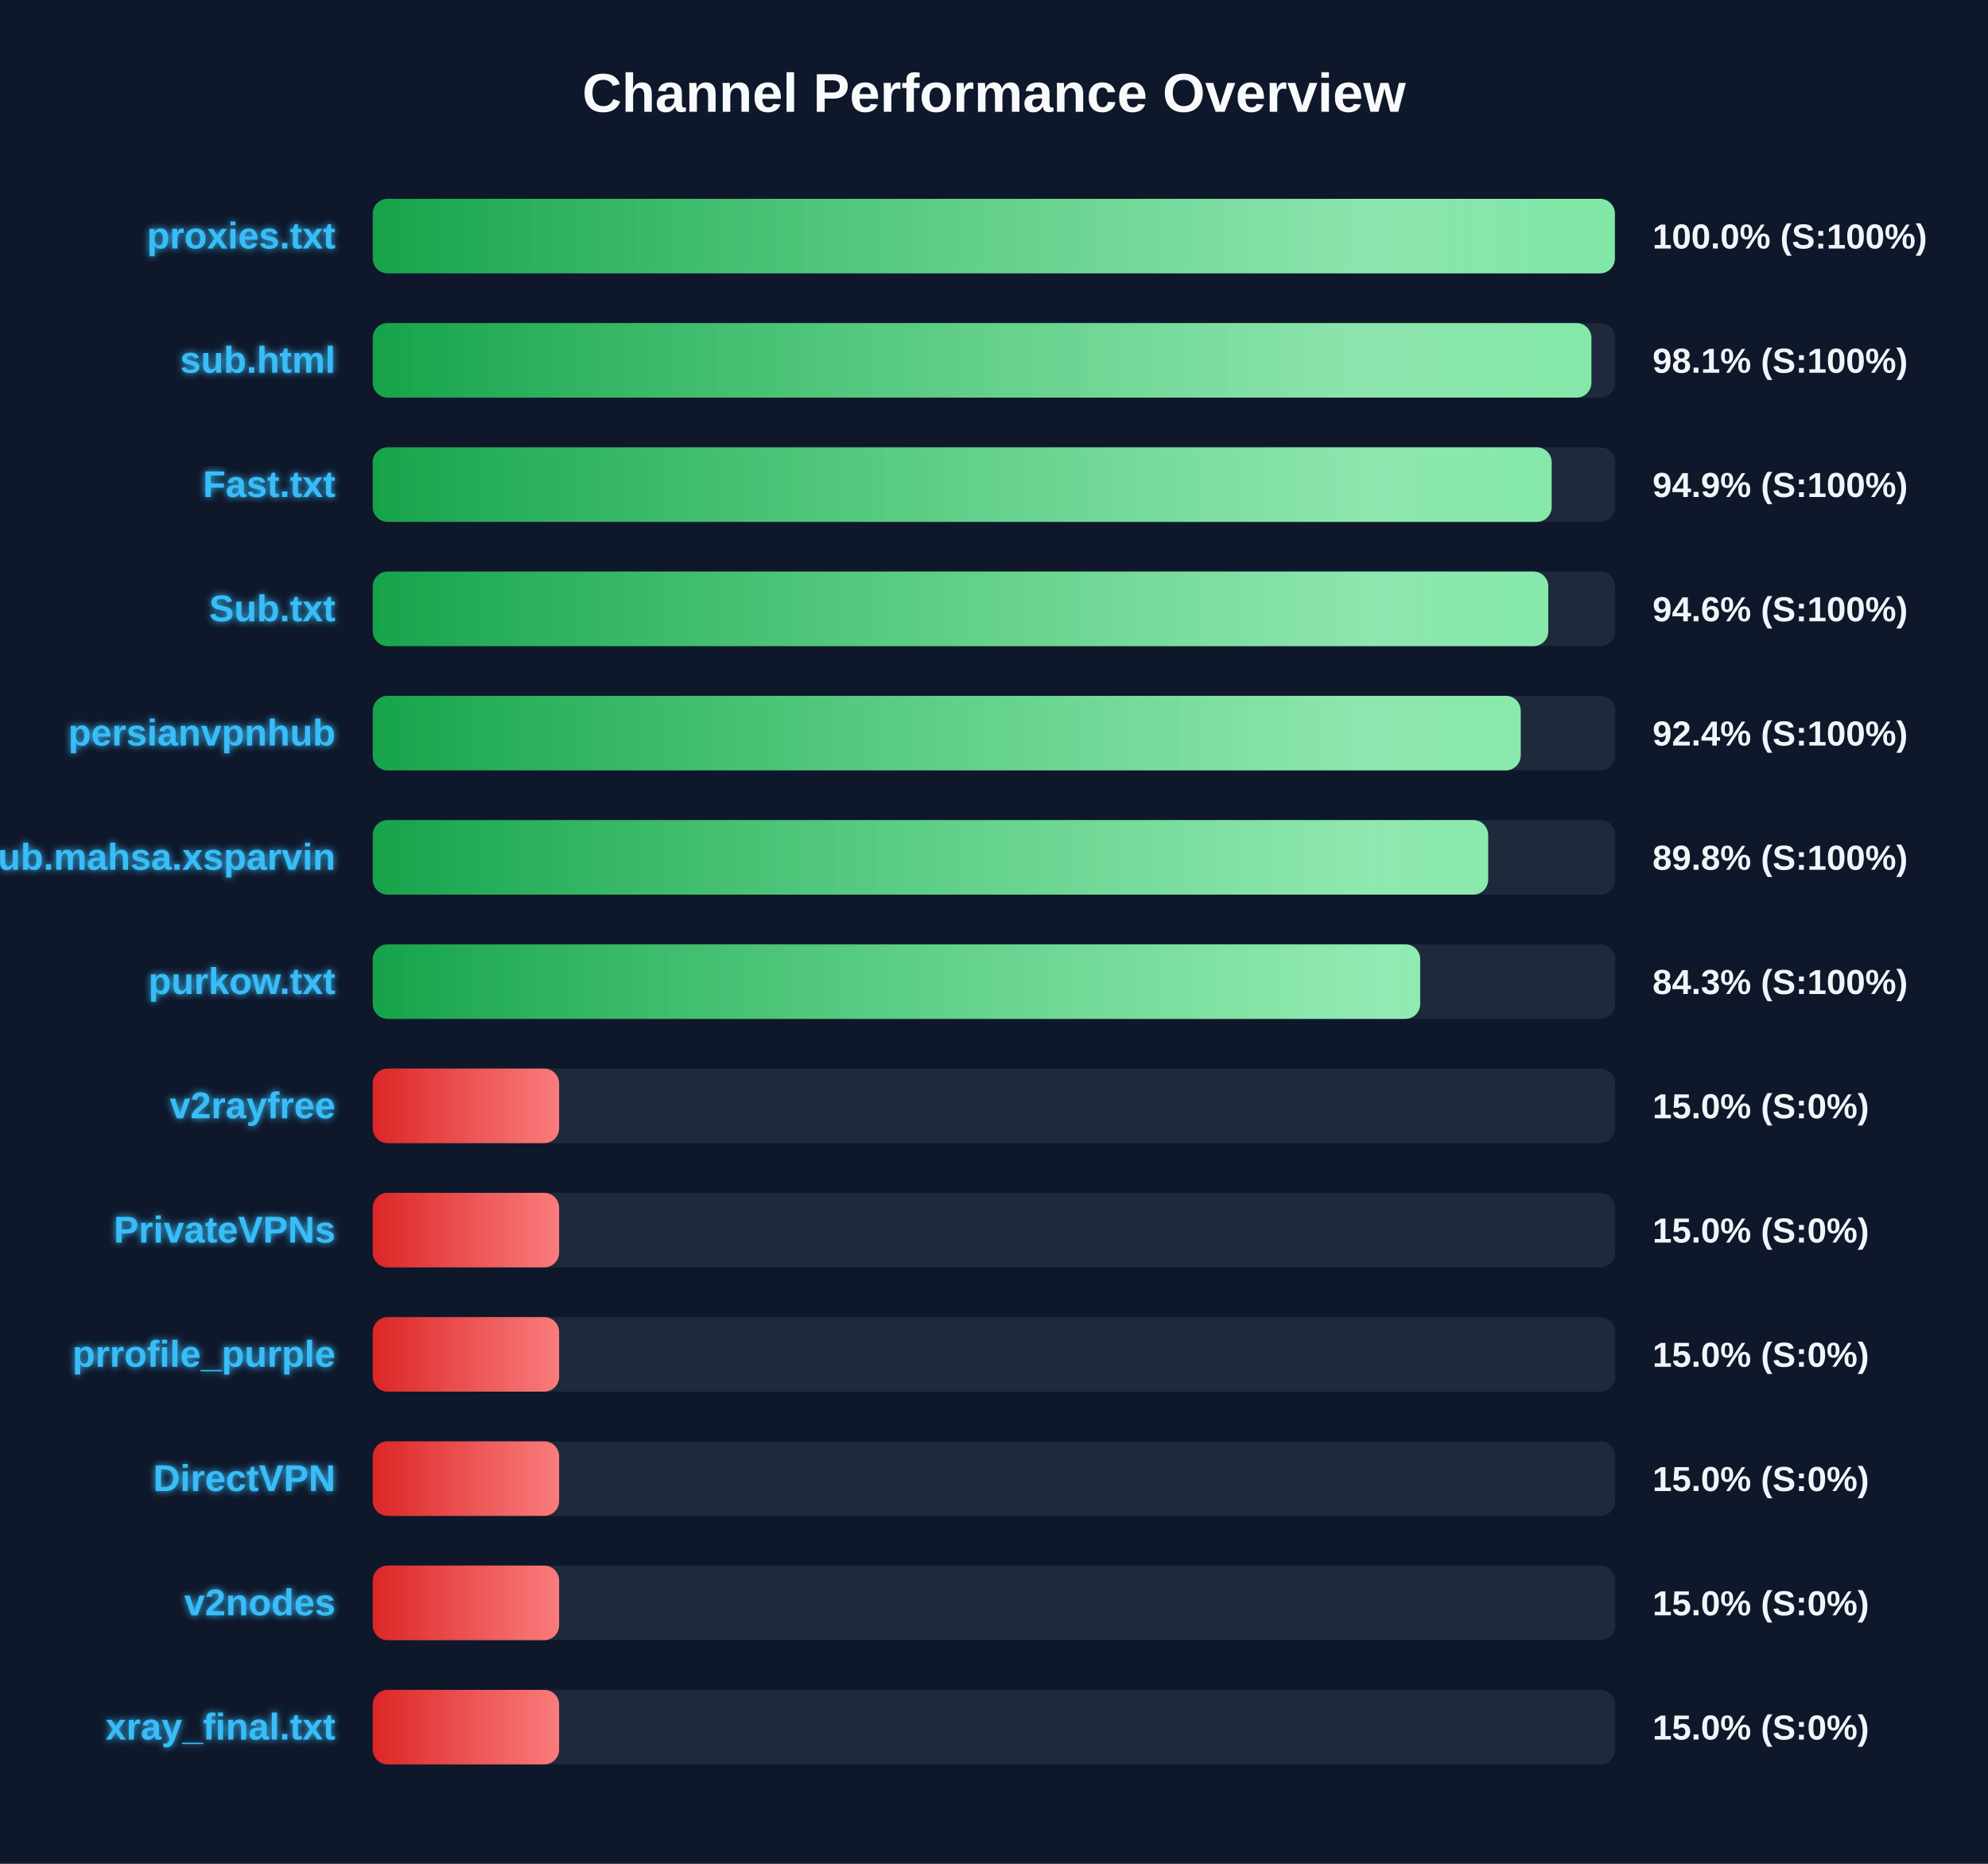
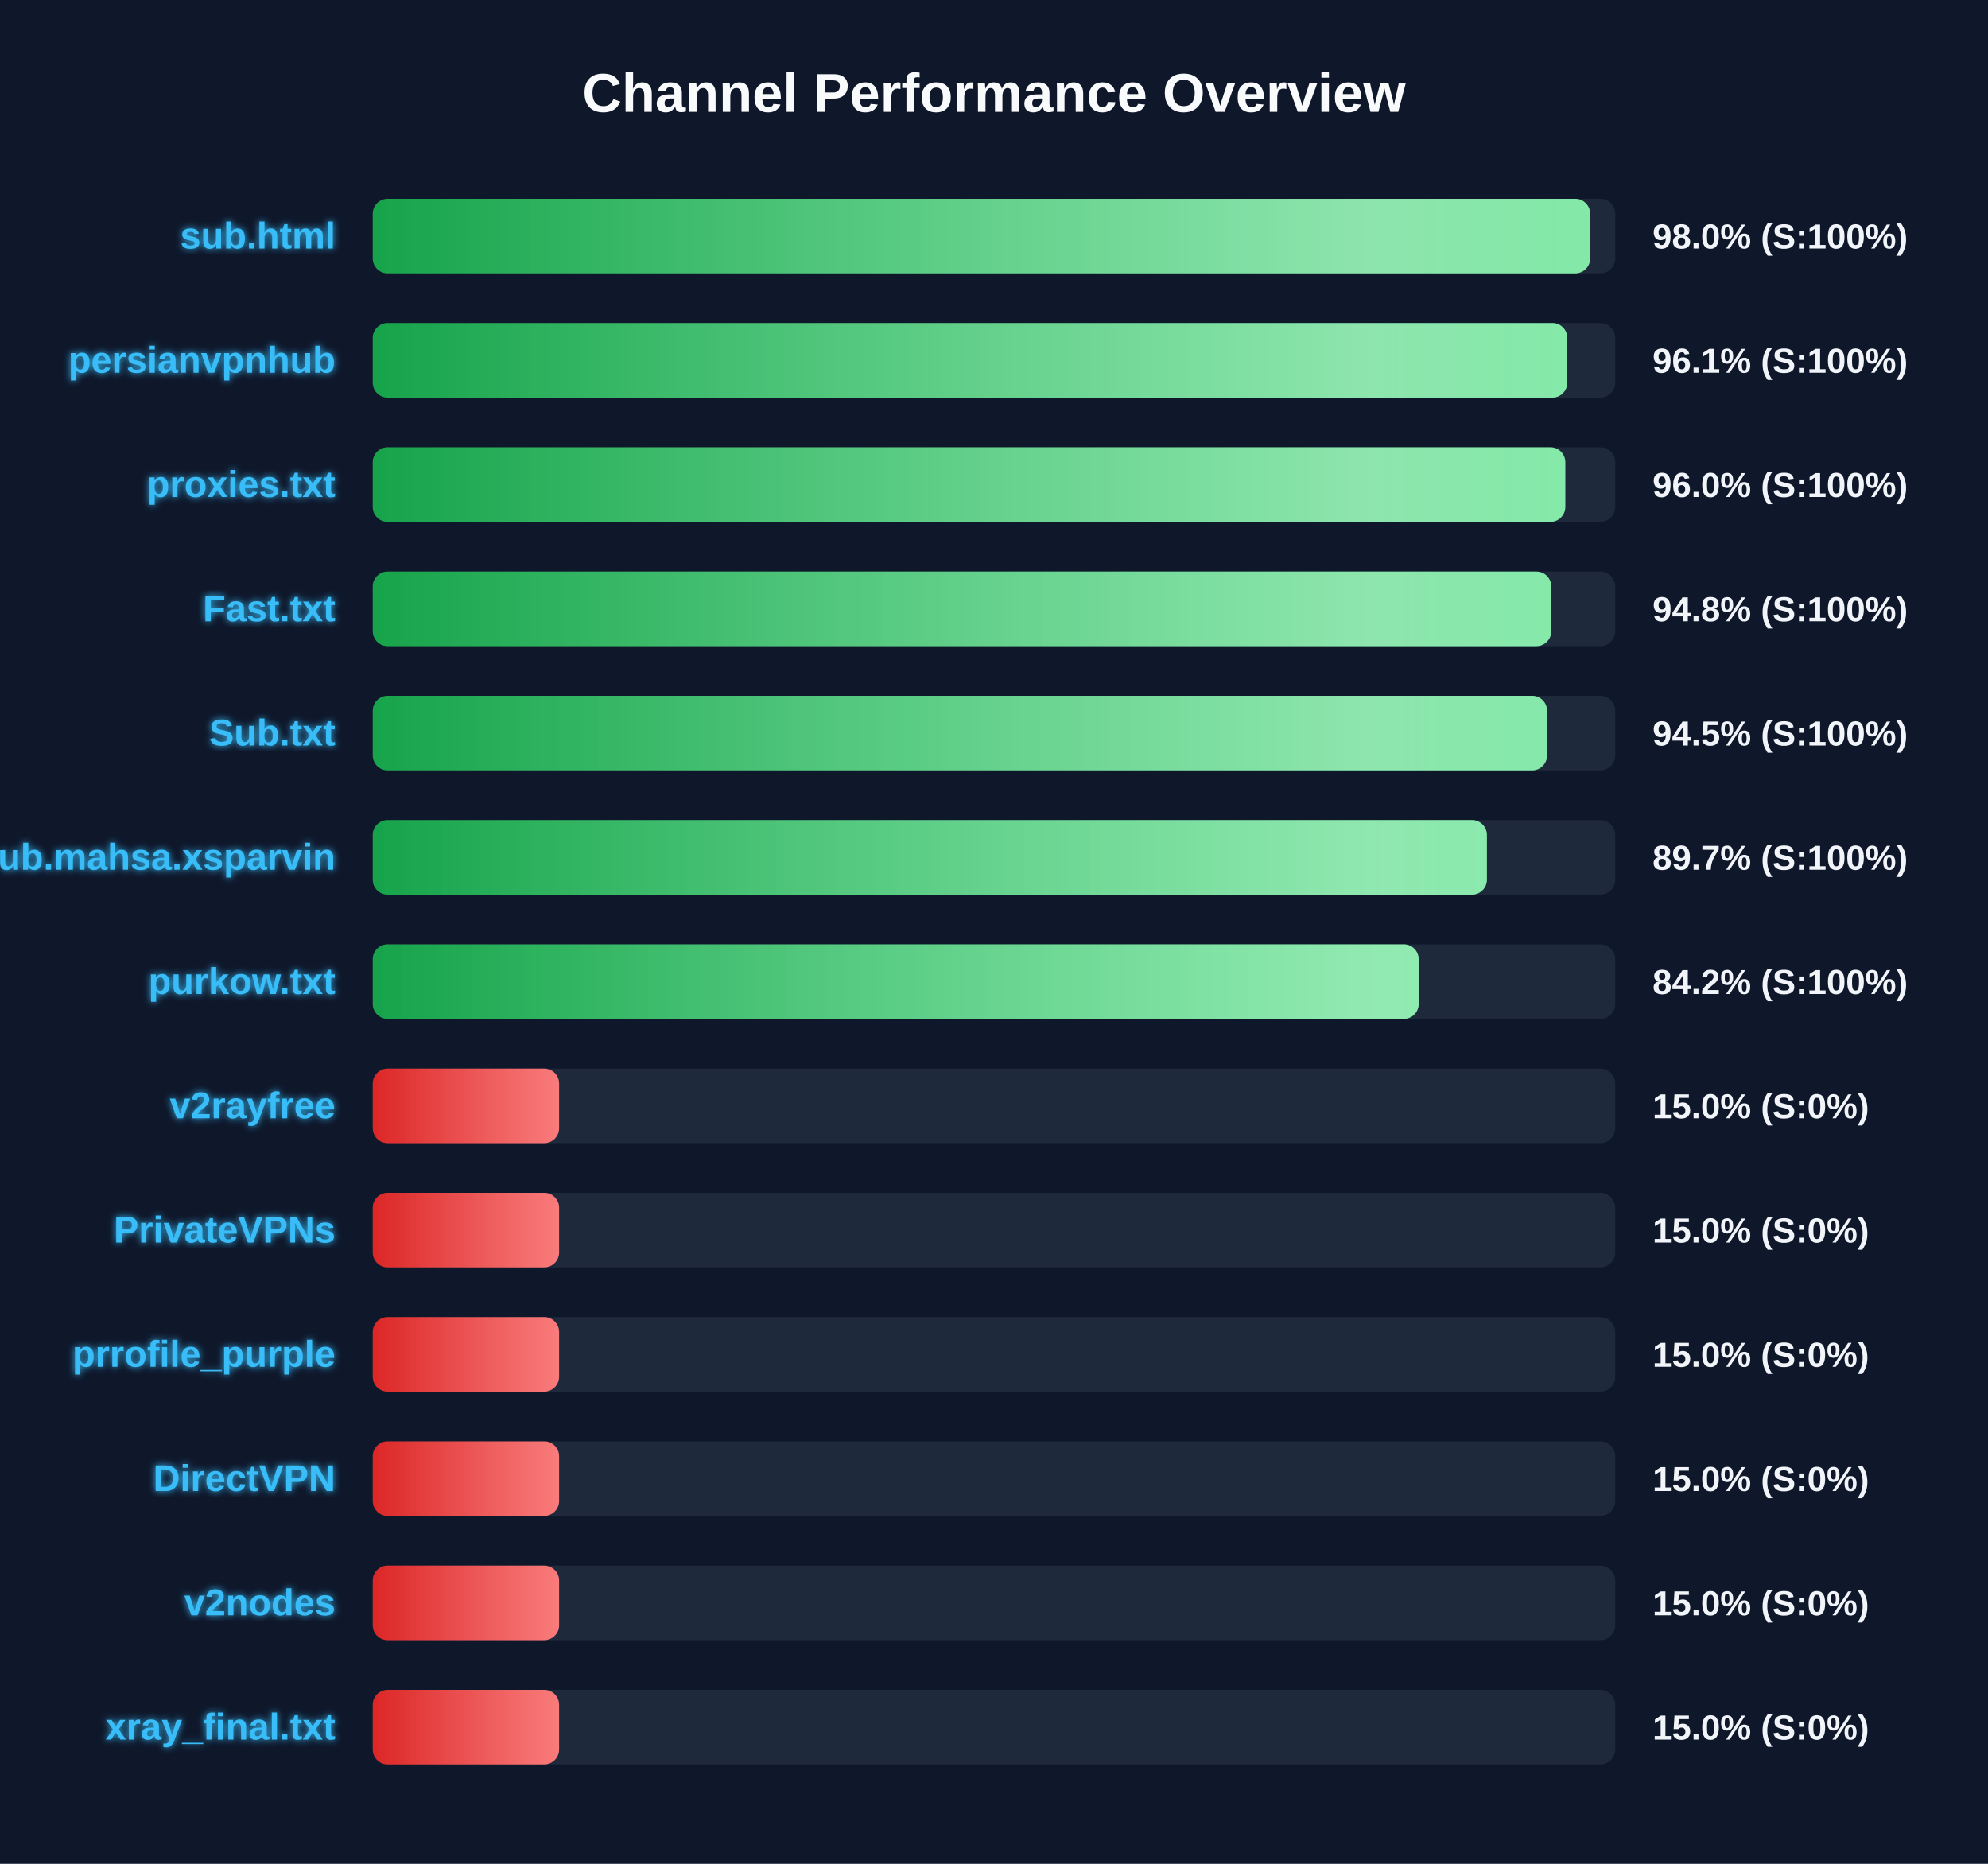
<svg xmlns="http://www.w3.org/2000/svg" width="800" height="750" version="1.1">
  <defs>
    <linearGradient id="grad-green" x1="0%" y1="0%" x2="100%" y2="0%">
      <stop offset="0%" stop-color="#16a34a" />
      <stop offset="100%" stop-color="#4ade80" />
    </linearGradient>
    <linearGradient id="grad-yellow" x1="0%" y1="0%" x2="100%" y2="0%">
      <stop offset="0%" stop-color="#ca8a04" />
      <stop offset="100%" stop-color="#fde047" />
    </linearGradient>
    <linearGradient id="grad-red" x1="0%" y1="0%" x2="100%" y2="0%">
      <stop offset="0%" stop-color="#dc2626" />
      <stop offset="100%" stop-color="#f87171" />
    </linearGradient>
    <linearGradient id="shimmer" x1="0%" y1="0%" x2="100%" y2="0%">
      <stop offset="0%" stop-color="rgba(255,255,255,0)" />
      <stop offset="50%" stop-color="rgba(255,255,255,0.4)" />
      <stop offset="100%" stop-color="rgba(255,255,255,0)" />
    </linearGradient>
    <filter id="glow" x="-20%" y="-20%" width="140%" height="140%">
      <feGaussianBlur stdDeviation="1.5" result="blur" />
      <feComposite in="SourceGraphic" in2="blur" operator="over" />
    </filter>
  </defs>
  <style>
        .bg-rect { fill: #0f172a; }
        .title { font: bold 22px 'Segoe UI', Arial, sans-serif; fill: #f8fafc; }
        .row { font: bold 15px 'Segoe UI', Arial, sans-serif; fill: #38bdf8; filter: url(#glow); }
        .score { font: bold 14px 'Segoe UI', Arial, sans-serif; fill: #f1f5f9; }
        @keyframes shimmer-anim {
            0% { transform: translateX(-100%); }
            100% { transform: translateX(200%); }
        }
        .shimmer-rect {
            animation: shimmer-anim 2.5s infinite linear;
        }
    </style>
  <rect width="100%" height="100%" class="bg-rect" />
  <text x="400" y="45" text-anchor="middle" class="title">Channel Performance Overview</text>
  <rect x="150" y="80" width="500" height="30" fill="#1e293b" rx="6" />
  <clipPath id="clip-0">
-     <rect x="150" y="80" width="499.85" height="30" rx="6" />
+     <rect x="150" y="80" width="489.9" height="30" rx="6" />
  </clipPath>
-   <rect x="150" y="80" width="499.85" height="30" fill="url(#grad-green)" rx="6" />
+   <rect x="150" y="80" width="489.9" height="30" fill="url(#grad-green)" rx="6" />
  <g clip-path="url(#clip-0)">
    <rect x="150" y="80" width="100%" height="30" fill="url(#shimmer)" class="shimmer-rect" />
  </g>
-   <text x="135" y="100" text-anchor="end" class="row">proxies.txt</text>
-   <text x="665" y="100" text-anchor="start" class="score">100.0% (S:100%)</text>
+   <text x="135" y="100" text-anchor="end" class="row">sub.html</text>
+   <text x="665" y="100" text-anchor="start" class="score">98.0% (S:100%)</text>
  <rect x="150" y="130" width="500" height="30" fill="#1e293b" rx="6" />
  <clipPath id="clip-1">
-     <rect x="150" y="130" width="490.4" height="30" rx="6" />
+     <rect x="150" y="130" width="480.7" height="30" rx="6" />
  </clipPath>
-   <rect x="150" y="130" width="490.4" height="30" fill="url(#grad-green)" rx="6" />
+   <rect x="150" y="130" width="480.7" height="30" fill="url(#grad-green)" rx="6" />
  <g clip-path="url(#clip-1)">
    <rect x="150" y="130" width="100%" height="30" fill="url(#shimmer)" class="shimmer-rect" />
  </g>
-   <text x="135" y="150" text-anchor="end" class="row">sub.html</text>
-   <text x="665" y="150" text-anchor="start" class="score">98.1% (S:100%)</text>
+   <text x="135" y="150" text-anchor="end" class="row">persianvpnhub</text>
+   <text x="665" y="150" text-anchor="start" class="score">96.1% (S:100%)</text>
  <rect x="150" y="180" width="500" height="30" fill="#1e293b" rx="6" />
  <clipPath id="clip-2">
-     <rect x="150" y="180" width="474.4" height="30" rx="6" />
+     <rect x="150" y="180" width="479.9" height="30" rx="6" />
  </clipPath>
-   <rect x="150" y="180" width="474.4" height="30" fill="url(#grad-green)" rx="6" />
+   <rect x="150" y="180" width="479.9" height="30" fill="url(#grad-green)" rx="6" />
  <g clip-path="url(#clip-2)">
    <rect x="150" y="180" width="100%" height="30" fill="url(#shimmer)" class="shimmer-rect" />
  </g>
-   <text x="135" y="200" text-anchor="end" class="row">Fast.txt</text>
-   <text x="665" y="200" text-anchor="start" class="score">94.9% (S:100%)</text>
+   <text x="135" y="200" text-anchor="end" class="row">proxies.txt</text>
+   <text x="665" y="200" text-anchor="start" class="score">96.0% (S:100%)</text>
  <rect x="150" y="230" width="500" height="30" fill="#1e293b" rx="6" />
  <clipPath id="clip-3">
-     <rect x="150" y="230" width="473.05" height="30" rx="6" />
+     <rect x="150" y="230" width="474.25" height="30" rx="6" />
  </clipPath>
-   <rect x="150" y="230" width="473.05" height="30" fill="url(#grad-green)" rx="6" />
+   <rect x="150" y="230" width="474.25" height="30" fill="url(#grad-green)" rx="6" />
  <g clip-path="url(#clip-3)">
    <rect x="150" y="230" width="100%" height="30" fill="url(#shimmer)" class="shimmer-rect" />
  </g>
-   <text x="135" y="250" text-anchor="end" class="row">Sub.txt</text>
-   <text x="665" y="250" text-anchor="start" class="score">94.6% (S:100%)</text>
+   <text x="135" y="250" text-anchor="end" class="row">Fast.txt</text>
+   <text x="665" y="250" text-anchor="start" class="score">94.8% (S:100%)</text>
  <rect x="150" y="280" width="500" height="30" fill="#1e293b" rx="6" />
  <clipPath id="clip-4">
-     <rect x="150" y="280" width="461.95" height="30" rx="6" />
+     <rect x="150" y="280" width="472.55" height="30" rx="6" />
  </clipPath>
-   <rect x="150" y="280" width="461.95" height="30" fill="url(#grad-green)" rx="6" />
+   <rect x="150" y="280" width="472.55" height="30" fill="url(#grad-green)" rx="6" />
  <g clip-path="url(#clip-4)">
    <rect x="150" y="280" width="100%" height="30" fill="url(#shimmer)" class="shimmer-rect" />
  </g>
-   <text x="135" y="300" text-anchor="end" class="row">persianvpnhub</text>
-   <text x="665" y="300" text-anchor="start" class="score">92.4% (S:100%)</text>
+   <text x="135" y="300" text-anchor="end" class="row">Sub.txt</text>
+   <text x="665" y="300" text-anchor="start" class="score">94.5% (S:100%)</text>
  <rect x="150" y="330" width="500" height="30" fill="#1e293b" rx="6" />
  <clipPath id="clip-5">
-     <rect x="150" y="330" width="448.85" height="30" rx="6" />
+     <rect x="150" y="330" width="448.35" height="30" rx="6" />
  </clipPath>
-   <rect x="150" y="330" width="448.85" height="30" fill="url(#grad-green)" rx="6" />
+   <rect x="150" y="330" width="448.35" height="30" fill="url(#grad-green)" rx="6" />
  <g clip-path="url(#clip-5)">
    <rect x="150" y="330" width="100%" height="30" fill="url(#shimmer)" class="shimmer-rect" />
  </g>
  <text x="135" y="350" text-anchor="end" class="row">Sub.mahsa.xsparvin</text>
-   <text x="665" y="350" text-anchor="start" class="score">89.8% (S:100%)</text>
+   <text x="665" y="350" text-anchor="start" class="score">89.7% (S:100%)</text>
  <rect x="150" y="380" width="500" height="30" fill="#1e293b" rx="6" />
  <clipPath id="clip-6">
-     <rect x="150" y="380" width="421.5" height="30" rx="6" />
+     <rect x="150" y="380" width="420.9" height="30" rx="6" />
  </clipPath>
-   <rect x="150" y="380" width="421.5" height="30" fill="url(#grad-green)" rx="6" />
+   <rect x="150" y="380" width="420.9" height="30" fill="url(#grad-green)" rx="6" />
  <g clip-path="url(#clip-6)">
    <rect x="150" y="380" width="100%" height="30" fill="url(#shimmer)" class="shimmer-rect" />
  </g>
  <text x="135" y="400" text-anchor="end" class="row">purkow.txt</text>
-   <text x="665" y="400" text-anchor="start" class="score">84.3% (S:100%)</text>
+   <text x="665" y="400" text-anchor="start" class="score">84.2% (S:100%)</text>
  <rect x="150" y="430" width="500" height="30" fill="#1e293b" rx="6" />
  <clipPath id="clip-7">
    <rect x="150" y="430" width="75.0" height="30" rx="6" />
  </clipPath>
  <rect x="150" y="430" width="75.0" height="30" fill="url(#grad-red)" rx="6" />
  <g clip-path="url(#clip-7)">
    <rect x="150" y="430" width="100%" height="30" fill="url(#shimmer)" class="shimmer-rect" />
  </g>
  <text x="135" y="450" text-anchor="end" class="row">v2rayfree</text>
  <text x="665" y="450" text-anchor="start" class="score">15.0% (S:0%)</text>
  <rect x="150" y="480" width="500" height="30" fill="#1e293b" rx="6" />
  <clipPath id="clip-8">
    <rect x="150" y="480" width="75.0" height="30" rx="6" />
  </clipPath>
  <rect x="150" y="480" width="75.0" height="30" fill="url(#grad-red)" rx="6" />
  <g clip-path="url(#clip-8)">
    <rect x="150" y="480" width="100%" height="30" fill="url(#shimmer)" class="shimmer-rect" />
  </g>
  <text x="135" y="500" text-anchor="end" class="row">PrivateVPNs</text>
  <text x="665" y="500" text-anchor="start" class="score">15.0% (S:0%)</text>
  <rect x="150" y="530" width="500" height="30" fill="#1e293b" rx="6" />
  <clipPath id="clip-9">
    <rect x="150" y="530" width="75.0" height="30" rx="6" />
  </clipPath>
  <rect x="150" y="530" width="75.0" height="30" fill="url(#grad-red)" rx="6" />
  <g clip-path="url(#clip-9)">
    <rect x="150" y="530" width="100%" height="30" fill="url(#shimmer)" class="shimmer-rect" />
  </g>
  <text x="135" y="550" text-anchor="end" class="row">prrofile_purple</text>
  <text x="665" y="550" text-anchor="start" class="score">15.0% (S:0%)</text>
  <rect x="150" y="580" width="500" height="30" fill="#1e293b" rx="6" />
  <clipPath id="clip-10">
    <rect x="150" y="580" width="75.0" height="30" rx="6" />
  </clipPath>
  <rect x="150" y="580" width="75.0" height="30" fill="url(#grad-red)" rx="6" />
  <g clip-path="url(#clip-10)">
    <rect x="150" y="580" width="100%" height="30" fill="url(#shimmer)" class="shimmer-rect" />
  </g>
  <text x="135" y="600" text-anchor="end" class="row">DirectVPN</text>
  <text x="665" y="600" text-anchor="start" class="score">15.0% (S:0%)</text>
  <rect x="150" y="630" width="500" height="30" fill="#1e293b" rx="6" />
  <clipPath id="clip-11">
    <rect x="150" y="630" width="75.0" height="30" rx="6" />
  </clipPath>
  <rect x="150" y="630" width="75.0" height="30" fill="url(#grad-red)" rx="6" />
  <g clip-path="url(#clip-11)">
    <rect x="150" y="630" width="100%" height="30" fill="url(#shimmer)" class="shimmer-rect" />
  </g>
  <text x="135" y="650" text-anchor="end" class="row">v2nodes</text>
  <text x="665" y="650" text-anchor="start" class="score">15.0% (S:0%)</text>
  <rect x="150" y="680" width="500" height="30" fill="#1e293b" rx="6" />
  <clipPath id="clip-12">
    <rect x="150" y="680" width="75.0" height="30" rx="6" />
  </clipPath>
  <rect x="150" y="680" width="75.0" height="30" fill="url(#grad-red)" rx="6" />
  <g clip-path="url(#clip-12)">
    <rect x="150" y="680" width="100%" height="30" fill="url(#shimmer)" class="shimmer-rect" />
  </g>
  <text x="135" y="700" text-anchor="end" class="row">xray_final.txt</text>
  <text x="665" y="700" text-anchor="start" class="score">15.0% (S:0%)</text>
</svg>
